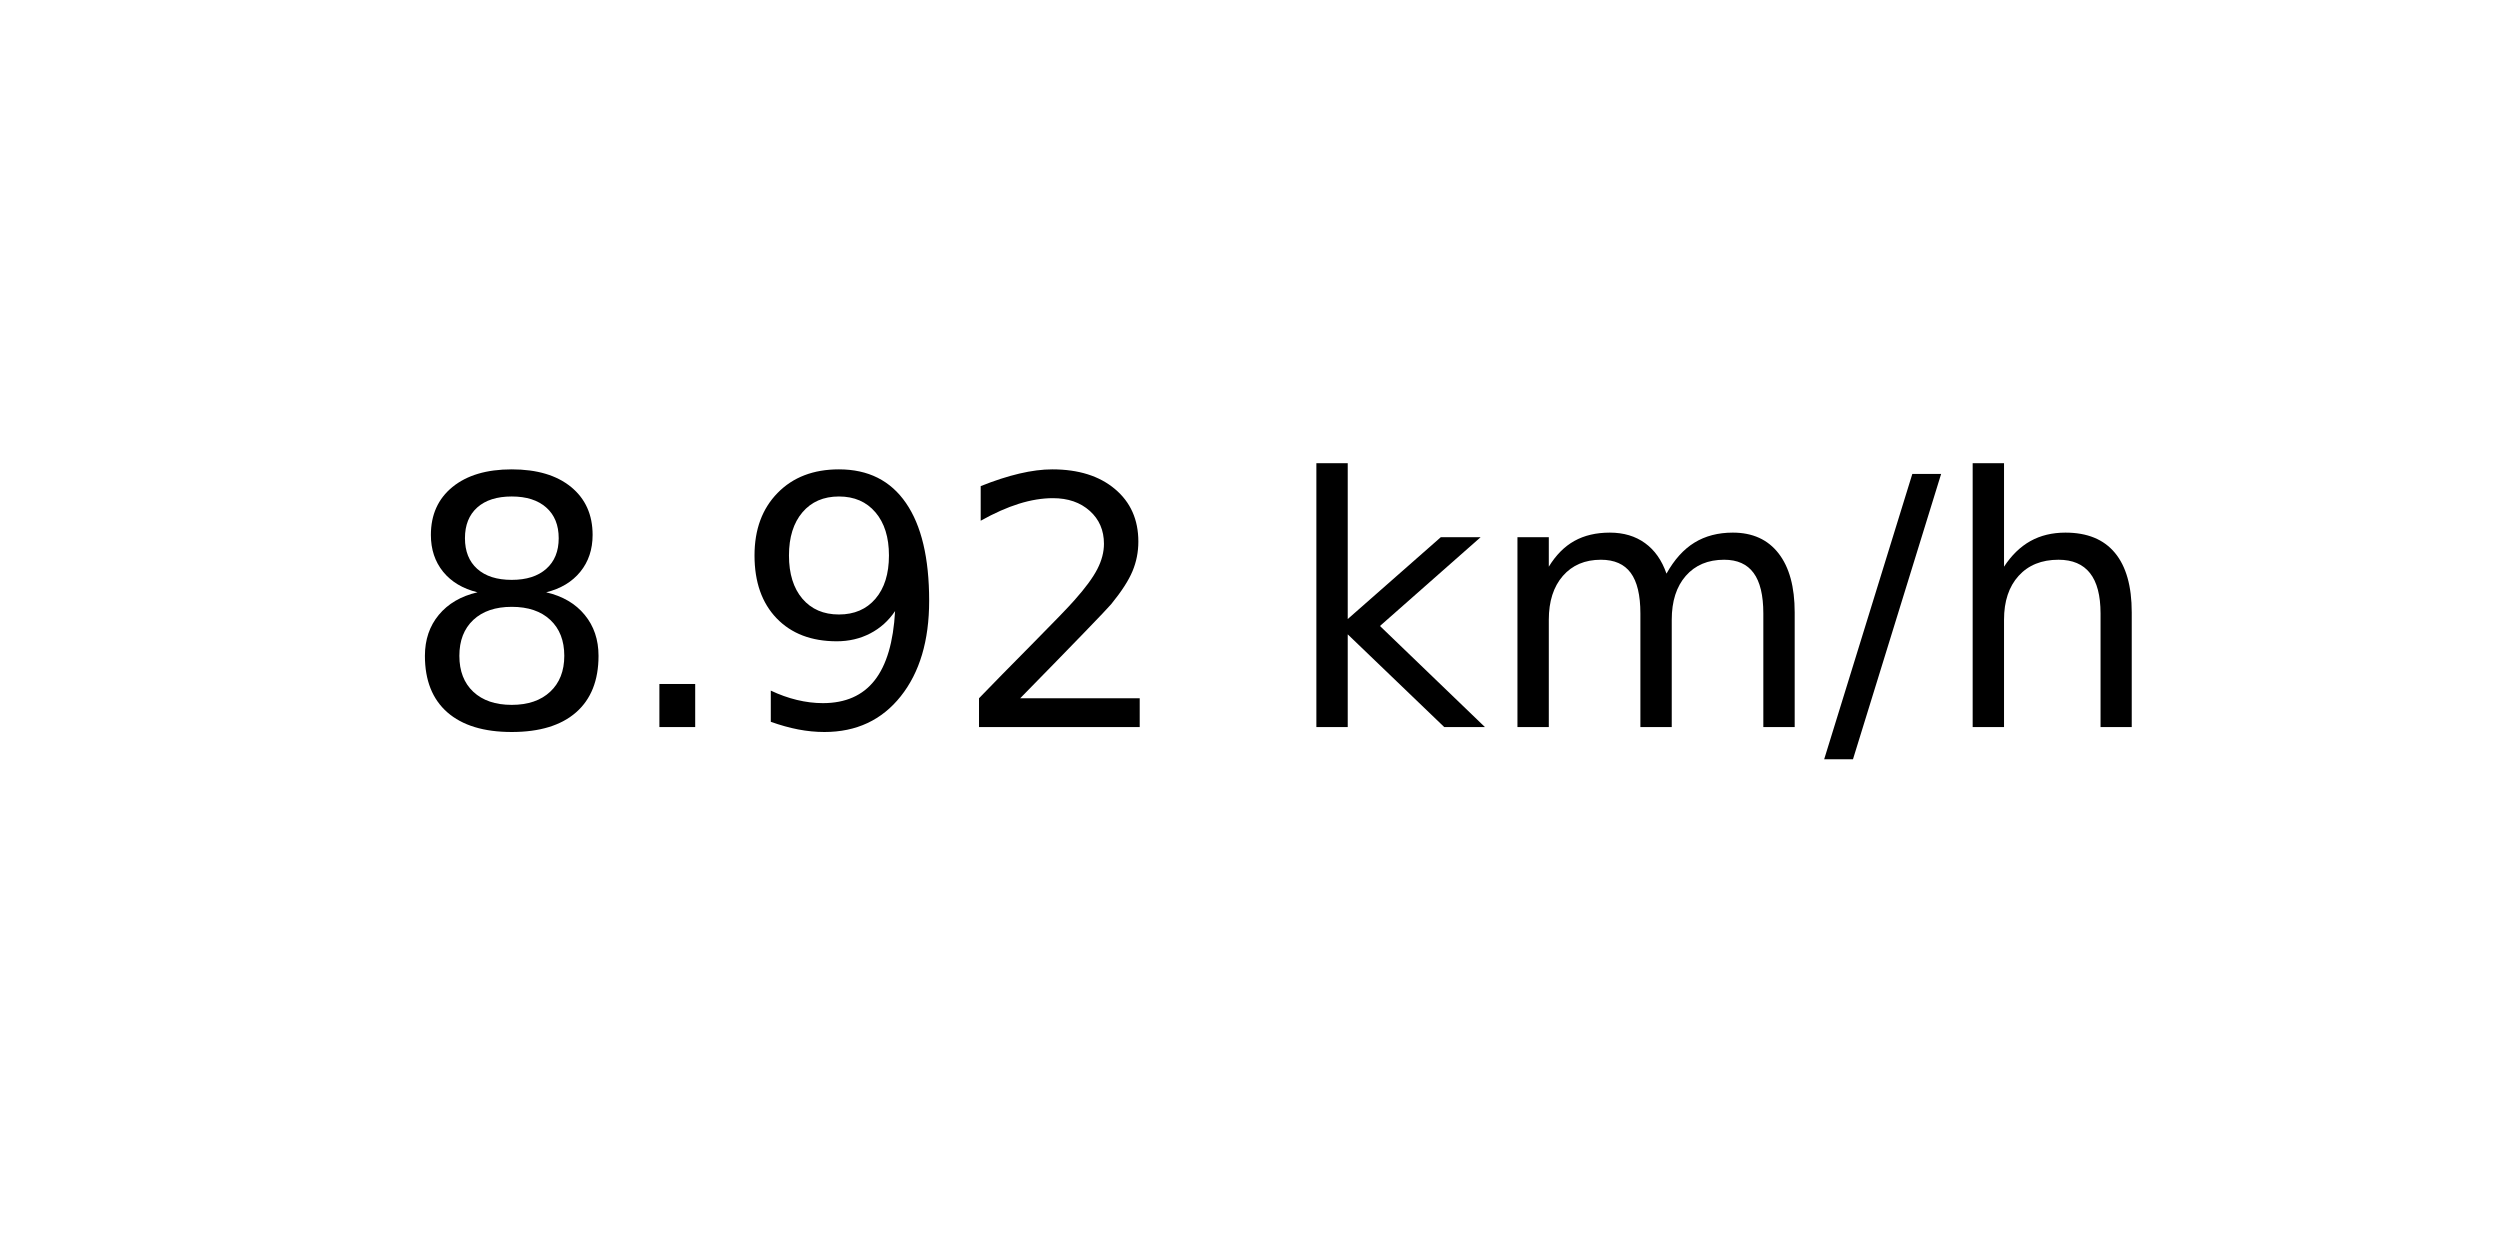
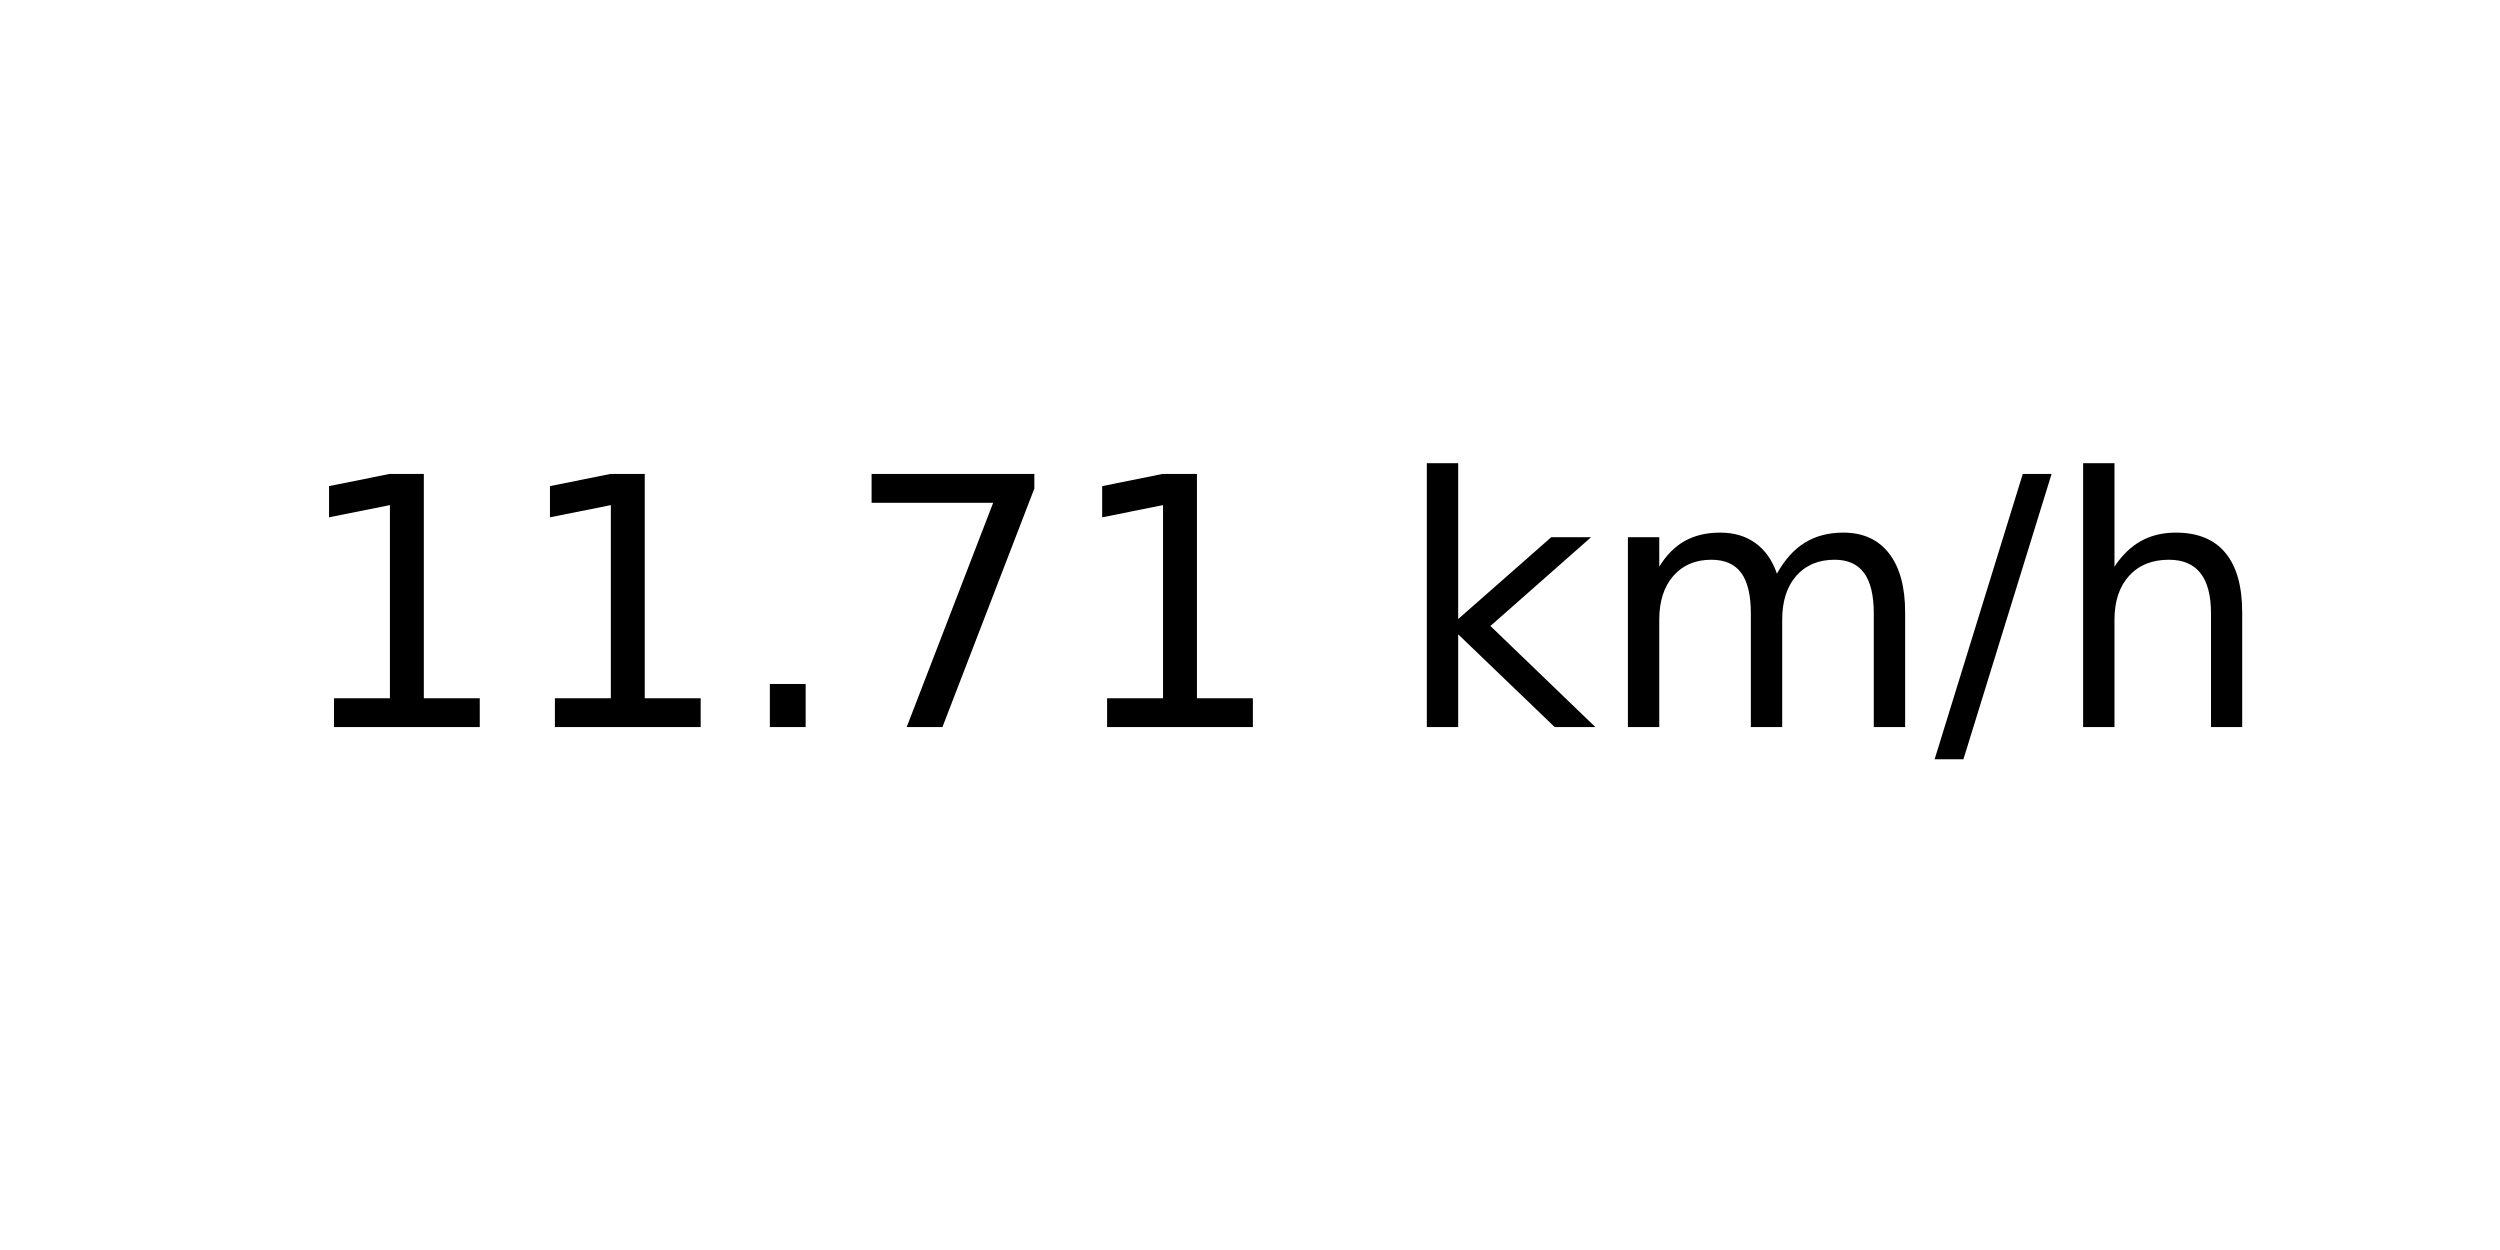
<svg xmlns="http://www.w3.org/2000/svg" xmlns:xlink="http://www.w3.org/1999/xlink" width="72pt" height="36pt" viewBox="0 0 72 36" version="1.1">
  <defs>
    <style type="text/css">*{stroke-linejoin: round; stroke-linecap: butt}</style>
  </defs>
  <g id="figure_1">
    <g id="axes_1">
      <g id="text_1">
-         <g transform="translate(11.55937 20.93937) scale(0.1 -0.1)">
+         <g transform="translate(8.378125 20.93937) scale(0.1 -0.1)">
          <defs>
-             <path id="DejaVuSans-38" d="M 2034 2216  Q 1584 2216 1326 1975  Q 1069 1734 1069 1313  Q 1069 891 1326 650  Q 1584 409 2034 409  Q 2484 409 2743 651  Q 3003 894 3003 1313  Q 3003 1734 2745 1975  Q 2488 2216 2034 2216  z M 1403 2484  Q 997 2584 770 2862  Q 544 3141 544 3541  Q 544 4100 942 4425  Q 1341 4750 2034 4750  Q 2731 4750 3128 4425  Q 3525 4100 3525 3541  Q 3525 3141 3298 2862  Q 3072 2584 2669 2484  Q 3125 2378 3379 2068  Q 3634 1759 3634 1313  Q 3634 634 3220 271  Q 2806 -91 2034 -91  Q 1263 -91 848 271  Q 434 634 434 1313  Q 434 1759 690 2068  Q 947 2378 1403 2484  z M 1172 3481  Q 1172 3119 1398 2916  Q 1625 2713 2034 2713  Q 2441 2713 2670 2916  Q 2900 3119 2900 3481  Q 2900 3844 2670 4047  Q 2441 4250 2034 4250  Q 1625 4250 1398 4047  Q 1172 3844 1172 3481  z " transform="scale(0.015625)" />
+             <path id="DejaVuSans-31" d="M 794 531  L 1825 531  L 1825 4091  L 703 3866  L 703 4441  L 1819 4666  L 2450 4666  L 2450 531  L 3481 531  L 3481 0  L 794 0  L 794 531  z " transform="scale(0.015625)" />
            <path id="DejaVuSans-2e" d="M 684 794  L 1344 794  L 1344 0  L 684 0  L 684 794  z " transform="scale(0.015625)" />
-             <path id="DejaVuSans-39" d="M 703 97  L 703 672  Q 941 559 1184 500  Q 1428 441 1663 441  Q 2288 441 2617 861  Q 2947 1281 2994 2138  Q 2813 1869 2534 1725  Q 2256 1581 1919 1581  Q 1219 1581 811 2004  Q 403 2428 403 3163  Q 403 3881 828 4315  Q 1253 4750 1959 4750  Q 2769 4750 3195 4129  Q 3622 3509 3622 2328  Q 3622 1225 3098 567  Q 2575 -91 1691 -91  Q 1453 -91 1209 -44  Q 966 3 703 97  z M 1959 2075  Q 2384 2075 2632 2365  Q 2881 2656 2881 3163  Q 2881 3666 2632 3958  Q 2384 4250 1959 4250  Q 1534 4250 1286 3958  Q 1038 3666 1038 3163  Q 1038 2656 1286 2365  Q 1534 2075 1959 2075  z " transform="scale(0.015625)" />
-             <path id="DejaVuSans-32" d="M 1228 531  L 3431 531  L 3431 0  L 469 0  L 469 531  Q 828 903 1448 1529  Q 2069 2156 2228 2338  Q 2531 2678 2651 2914  Q 2772 3150 2772 3378  Q 2772 3750 2511 3984  Q 2250 4219 1831 4219  Q 1534 4219 1204 4116  Q 875 4013 500 3803  L 500 4441  Q 881 4594 1212 4672  Q 1544 4750 1819 4750  Q 2544 4750 2975 4387  Q 3406 4025 3406 3419  Q 3406 3131 3298 2873  Q 3191 2616 2906 2266  Q 2828 2175 2409 1742  Q 1991 1309 1228 531  z " transform="scale(0.015625)" />
+             <path id="DejaVuSans-37" d="M 525 4666  L 3525 4666  L 3525 4397  L 1831 0  L 1172 0  L 2766 4134  L 525 4134  L 525 4666  z " transform="scale(0.015625)" />
            <path id="DejaVuSans-20" transform="scale(0.015625)" />
            <path id="DejaVuSans-6b" d="M 581 4863  L 1159 4863  L 1159 1991  L 2875 3500  L 3609 3500  L 1753 1863  L 3688 0  L 2938 0  L 1159 1709  L 1159 0  L 581 0  L 581 4863  z " transform="scale(0.015625)" />
            <path id="DejaVuSans-6d" d="M 3328 2828  Q 3544 3216 3844 3400  Q 4144 3584 4550 3584  Q 5097 3584 5394 3201  Q 5691 2819 5691 2113  L 5691 0  L 5113 0  L 5113 2094  Q 5113 2597 4934 2840  Q 4756 3084 4391 3084  Q 3944 3084 3684 2787  Q 3425 2491 3425 1978  L 3425 0  L 2847 0  L 2847 2094  Q 2847 2600 2669 2842  Q 2491 3084 2119 3084  Q 1678 3084 1418 2786  Q 1159 2488 1159 1978  L 1159 0  L 581 0  L 581 3500  L 1159 3500  L 1159 2956  Q 1356 3278 1631 3431  Q 1906 3584 2284 3584  Q 2666 3584 2933 3390  Q 3200 3197 3328 2828  z " transform="scale(0.015625)" />
            <path id="DejaVuSans-2f" d="M 1625 4666  L 2156 4666  L 531 -594  L 0 -594  L 1625 4666  z " transform="scale(0.015625)" />
            <path id="DejaVuSans-68" d="M 3513 2113  L 3513 0  L 2938 0  L 2938 2094  Q 2938 2591 2744 2837  Q 2550 3084 2163 3084  Q 1697 3084 1428 2787  Q 1159 2491 1159 1978  L 1159 0  L 581 0  L 581 4863  L 1159 4863  L 1159 2956  Q 1366 3272 1645 3428  Q 1925 3584 2291 3584  Q 2894 3584 3203 3211  Q 3513 2838 3513 2113  z " transform="scale(0.015625)" />
          </defs>
-           <use xlink:href="#DejaVuSans-38" />
-           <use xlink:href="#DejaVuSans-2e" x="63.623" />
-           <use xlink:href="#DejaVuSans-39" x="95.41" />
-           <use xlink:href="#DejaVuSans-32" x="159.033" />
-           <use xlink:href="#DejaVuSans-20" x="222.656" />
-           <use xlink:href="#DejaVuSans-6b" x="254.443" />
-           <use xlink:href="#DejaVuSans-6d" x="312.354" />
-           <use xlink:href="#DejaVuSans-2f" x="409.766" />
-           <use xlink:href="#DejaVuSans-68" x="443.457" />
+           <use xlink:href="#DejaVuSans-31" />
+           <use xlink:href="#DejaVuSans-31" x="63.623" />
+           <use xlink:href="#DejaVuSans-2e" x="127.246" />
+           <use xlink:href="#DejaVuSans-37" x="159.033" />
+           <use xlink:href="#DejaVuSans-31" x="222.656" />
+           <use xlink:href="#DejaVuSans-20" x="286.279" />
+           <use xlink:href="#DejaVuSans-6b" x="318.066" />
+           <use xlink:href="#DejaVuSans-6d" x="375.977" />
+           <use xlink:href="#DejaVuSans-2f" x="473.389" />
+           <use xlink:href="#DejaVuSans-68" x="507.08" />
        </g>
      </g>
    </g>
  </g>
</svg>
